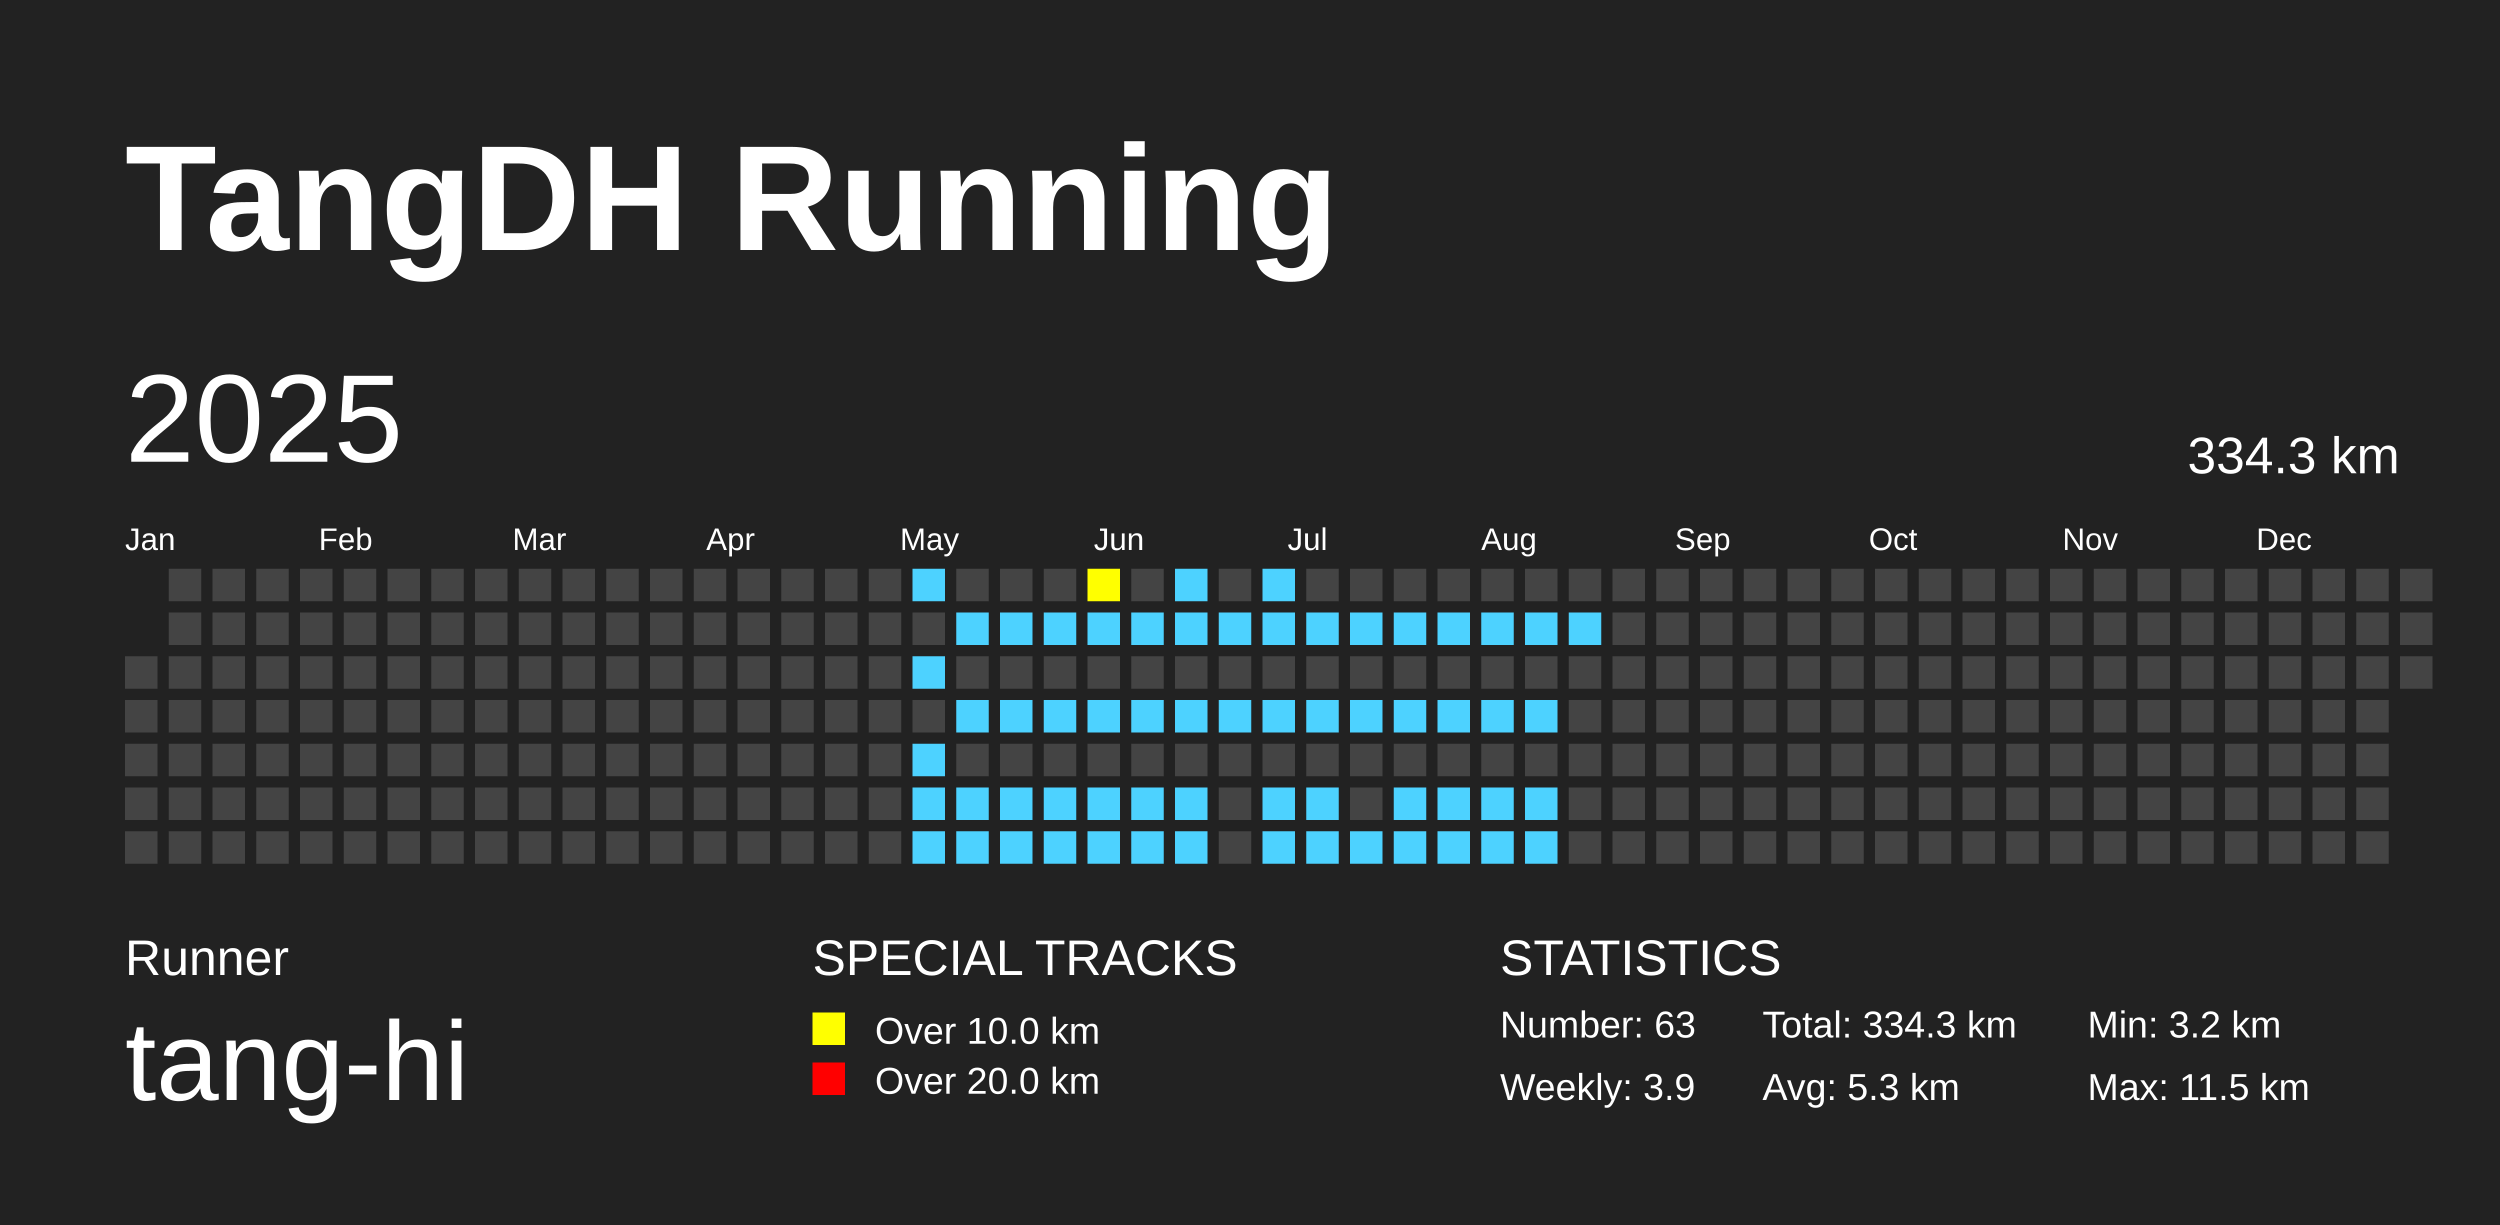
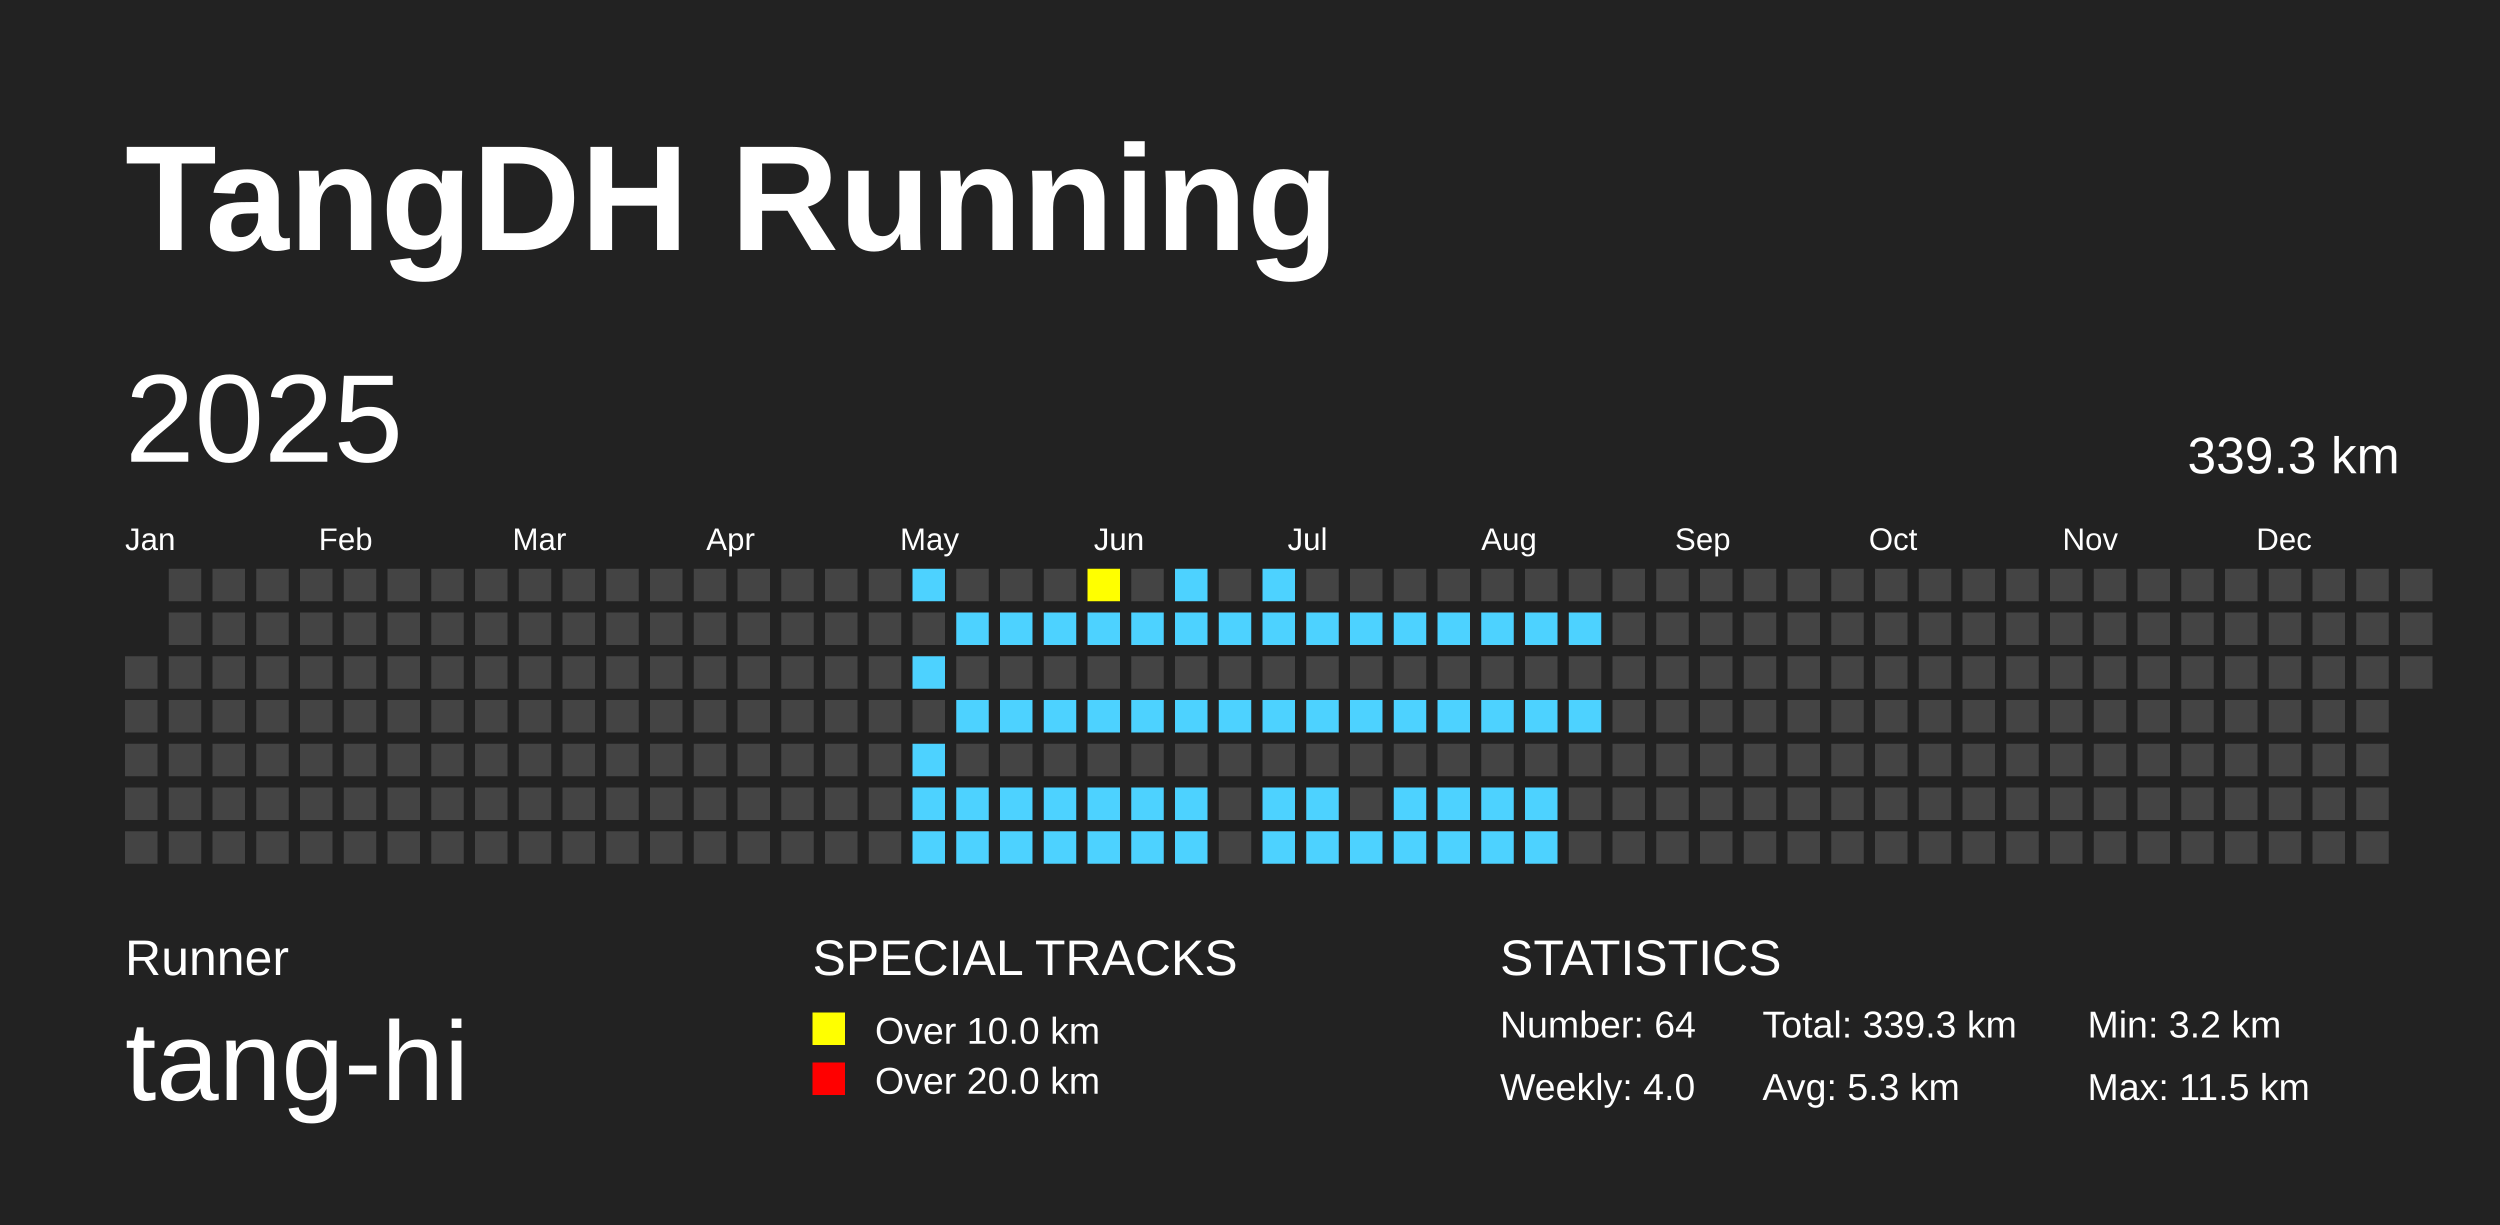
<svg xmlns="http://www.w3.org/2000/svg" baseProfile="full" height="98mm" version="1.1" viewBox="0,0,200,98" width="200mm">
  <defs />
  <rect fill="#222222" height="98" width="200" x="0" y="0" />
  <text fill="#FFFFFF" style="font-size:12px; font-family:Arial; font-weight:bold;" x="10" y="20">TangDH Running</text>
  <text fill="#FFFFFF" style="font-size:4px; font-family:Arial" x="10" y="78">Runner</text>
  <text fill="#FFFFFF" style="font-size:9px; font-family:Arial" x="10" y="88">tang-hi</text>
  <text fill="#FFFFFF" style="font-size:4px; font-family:Arial" x="65" y="78">SPECIAL TRACKS</text>
  <rect fill="yellow" height="2.6" width="2.6" x="65" y="81" />
  <text fill="#FFFFFF" style="font-size:3px; font-family:Arial" x="70" y="83.5">Over 10.0 km</text>
  <rect fill="red" height="2.6" width="2.6" x="65" y="85" />
  <text fill="#FFFFFF" style="font-size:3px; font-family:Arial" x="70" y="87.5">Over 20.0 km</text>
  <text fill="#FFFFFF" style="font-size:4px; font-family:Arial" x="120" y="78">STATISTICS</text>
-   <text fill="#FFFFFF" style="font-size:3px; font-family:Arial" x="120" y="83">Number: 63</text>
-   <text fill="#FFFFFF" style="font-size:3px; font-family:Arial" x="120" y="88">Weekly: 3.9</text>
-   <text fill="#FFFFFF" style="font-size:3px; font-family:Arial" x="141" y="83">Total: 334.3 km</text>
+   <text fill="#FFFFFF" style="font-size:3px; font-family:Arial" x="120" y="83">Number: 64</text>
+   <text fill="#FFFFFF" style="font-size:3px; font-family:Arial" x="120" y="88">Weekly: 4.0</text>
+   <text fill="#FFFFFF" style="font-size:3px; font-family:Arial" x="141" y="83">Total: 339.3 km</text>
  <text fill="#FFFFFF" style="font-size:3px; font-family:Arial" x="141" y="88">Avg: 5.3 km</text>
  <text fill="#FFFFFF" style="font-size:3px; font-family:Arial" x="167" y="83">Min: 3.2 km</text>
  <text fill="#FFFFFF" style="font-size:3px; font-family:Arial" x="167" y="88">Max: 11.5 km</text>
  <text dominant-baseline="hanging" fill="#FFFFFF" style="font-size:10.0px; font-family:Arial;" x="10" y="30">2025</text>
-   <text dominant-baseline="hanging" fill="#FFFFFF" style="font-size:4.125px; font-family:Arial;" x="175" y="35">334.3 km</text>
+   <text dominant-baseline="hanging" fill="#FFFFFF" style="font-size:4.125px; font-family:Arial;" x="175" y="35">339.3 km</text>
  <text fill="#FFFFFF" style="font-size:2.5px; font-family:Arial" x="10.0" y="44">Jan</text>
  <text fill="#FFFFFF" style="font-size:2.5px; font-family:Arial" x="25.5" y="44">Feb</text>
  <text fill="#FFFFFF" style="font-size:2.5px; font-family:Arial" x="41.0" y="44">Mar</text>
  <text fill="#FFFFFF" style="font-size:2.5px; font-family:Arial" x="56.5" y="44">Apr</text>
  <text fill="#FFFFFF" style="font-size:2.5px; font-family:Arial" x="72.0" y="44">May</text>
  <text fill="#FFFFFF" style="font-size:2.5px; font-family:Arial" x="87.5" y="44">Jun</text>
  <text fill="#FFFFFF" style="font-size:2.5px; font-family:Arial" x="103.0" y="44">Jul</text>
  <text fill="#FFFFFF" style="font-size:2.5px; font-family:Arial" x="118.5" y="44">Aug</text>
  <text fill="#FFFFFF" style="font-size:2.5px; font-family:Arial" x="134.0" y="44">Sep</text>
  <text fill="#FFFFFF" style="font-size:2.5px; font-family:Arial" x="149.5" y="44">Oct</text>
  <text fill="#FFFFFF" style="font-size:2.5px; font-family:Arial" x="165.0" y="44">Nov</text>
  <text fill="#FFFFFF" style="font-size:2.5px; font-family:Arial" x="180.5" y="44">Dec</text>
  <rect fill="#444444" height="2.6" width="2.6" x="10.0" y="52.5" />
  <rect fill="#444444" height="2.6" width="2.6" x="10.0" y="56.0" />
  <rect fill="#444444" height="2.6" width="2.6" x="10.0" y="59.5" />
  <rect fill="#444444" height="2.6" width="2.6" x="10.0" y="63.0" />
  <rect fill="#444444" height="2.6" width="2.6" x="10.0" y="66.5" />
  <rect fill="#444444" height="2.6" width="2.6" x="13.5" y="45.5" />
  <rect fill="#444444" height="2.6" width="2.6" x="13.5" y="49.0" />
  <rect fill="#444444" height="2.6" width="2.6" x="13.5" y="52.5" />
  <rect fill="#444444" height="2.6" width="2.6" x="13.5" y="56.0" />
  <rect fill="#444444" height="2.6" width="2.6" x="13.5" y="59.5" />
  <rect fill="#444444" height="2.6" width="2.6" x="13.5" y="63.0" />
  <rect fill="#444444" height="2.6" width="2.6" x="13.5" y="66.5" />
  <rect fill="#444444" height="2.6" width="2.6" x="17.0" y="45.5" />
  <rect fill="#444444" height="2.6" width="2.6" x="17.0" y="49.0" />
  <rect fill="#444444" height="2.6" width="2.6" x="17.0" y="52.5" />
  <rect fill="#444444" height="2.6" width="2.6" x="17.0" y="56.0" />
  <rect fill="#444444" height="2.6" width="2.6" x="17.0" y="59.5" />
  <rect fill="#444444" height="2.6" width="2.6" x="17.0" y="63.0" />
  <rect fill="#444444" height="2.6" width="2.6" x="17.0" y="66.5" />
  <rect fill="#444444" height="2.6" width="2.6" x="20.5" y="45.5" />
  <rect fill="#444444" height="2.6" width="2.6" x="20.5" y="49.0" />
  <rect fill="#444444" height="2.6" width="2.6" x="20.5" y="52.5" />
  <rect fill="#444444" height="2.6" width="2.6" x="20.5" y="56.0" />
  <rect fill="#444444" height="2.6" width="2.6" x="20.5" y="59.5" />
  <rect fill="#444444" height="2.6" width="2.6" x="20.5" y="63.0" />
  <rect fill="#444444" height="2.6" width="2.6" x="20.5" y="66.5" />
  <rect fill="#444444" height="2.6" width="2.6" x="24.0" y="45.5" />
  <rect fill="#444444" height="2.6" width="2.6" x="24.0" y="49.0" />
  <rect fill="#444444" height="2.6" width="2.6" x="24.0" y="52.5" />
  <rect fill="#444444" height="2.6" width="2.6" x="24.0" y="56.0" />
  <rect fill="#444444" height="2.6" width="2.6" x="24.0" y="59.5" />
  <rect fill="#444444" height="2.6" width="2.6" x="24.0" y="63.0" />
  <rect fill="#444444" height="2.6" width="2.6" x="24.0" y="66.5" />
  <rect fill="#444444" height="2.6" width="2.6" x="27.5" y="45.5" />
  <rect fill="#444444" height="2.6" width="2.6" x="27.5" y="49.0" />
  <rect fill="#444444" height="2.6" width="2.6" x="27.5" y="52.5" />
  <rect fill="#444444" height="2.6" width="2.6" x="27.5" y="56.0" />
  <rect fill="#444444" height="2.6" width="2.6" x="27.5" y="59.5" />
  <rect fill="#444444" height="2.6" width="2.6" x="27.5" y="63.0" />
  <rect fill="#444444" height="2.6" width="2.6" x="27.5" y="66.5" />
  <rect fill="#444444" height="2.6" width="2.6" x="31.0" y="45.5" />
  <rect fill="#444444" height="2.6" width="2.6" x="31.0" y="49.0" />
  <rect fill="#444444" height="2.6" width="2.6" x="31.0" y="52.5" />
  <rect fill="#444444" height="2.6" width="2.6" x="31.0" y="56.0" />
  <rect fill="#444444" height="2.6" width="2.6" x="31.0" y="59.5" />
  <rect fill="#444444" height="2.6" width="2.6" x="31.0" y="63.0" />
  <rect fill="#444444" height="2.6" width="2.6" x="31.0" y="66.5" />
  <rect fill="#444444" height="2.6" width="2.6" x="34.5" y="45.5" />
  <rect fill="#444444" height="2.6" width="2.6" x="34.5" y="49.0" />
  <rect fill="#444444" height="2.6" width="2.6" x="34.5" y="52.5" />
  <rect fill="#444444" height="2.6" width="2.6" x="34.5" y="56.0" />
  <rect fill="#444444" height="2.6" width="2.6" x="34.5" y="59.5" />
  <rect fill="#444444" height="2.6" width="2.6" x="34.5" y="63.0" />
  <rect fill="#444444" height="2.6" width="2.6" x="34.5" y="66.5" />
  <rect fill="#444444" height="2.6" width="2.6" x="38.0" y="45.5" />
  <rect fill="#444444" height="2.6" width="2.6" x="38.0" y="49.0" />
  <rect fill="#444444" height="2.6" width="2.6" x="38.0" y="52.5" />
  <rect fill="#444444" height="2.6" width="2.6" x="38.0" y="56.0" />
  <rect fill="#444444" height="2.6" width="2.6" x="38.0" y="59.5" />
  <rect fill="#444444" height="2.6" width="2.6" x="38.0" y="63.0" />
  <rect fill="#444444" height="2.6" width="2.6" x="38.0" y="66.5" />
  <rect fill="#444444" height="2.6" width="2.6" x="41.5" y="45.5" />
  <rect fill="#444444" height="2.6" width="2.6" x="41.5" y="49.0" />
  <rect fill="#444444" height="2.6" width="2.6" x="41.5" y="52.5" />
  <rect fill="#444444" height="2.6" width="2.6" x="41.5" y="56.0" />
  <rect fill="#444444" height="2.6" width="2.6" x="41.5" y="59.5" />
  <rect fill="#444444" height="2.6" width="2.6" x="41.5" y="63.0" />
  <rect fill="#444444" height="2.6" width="2.6" x="41.5" y="66.5" />
  <rect fill="#444444" height="2.6" width="2.6" x="45.0" y="45.5" />
  <rect fill="#444444" height="2.6" width="2.6" x="45.0" y="49.0" />
  <rect fill="#444444" height="2.6" width="2.6" x="45.0" y="52.5" />
  <rect fill="#444444" height="2.6" width="2.6" x="45.0" y="56.0" />
  <rect fill="#444444" height="2.6" width="2.6" x="45.0" y="59.5" />
  <rect fill="#444444" height="2.6" width="2.6" x="45.0" y="63.0" />
  <rect fill="#444444" height="2.6" width="2.6" x="45.0" y="66.5" />
  <rect fill="#444444" height="2.6" width="2.6" x="48.5" y="45.5" />
  <rect fill="#444444" height="2.6" width="2.6" x="48.5" y="49.0" />
  <rect fill="#444444" height="2.6" width="2.6" x="48.5" y="52.5" />
  <rect fill="#444444" height="2.6" width="2.6" x="48.5" y="56.0" />
  <rect fill="#444444" height="2.6" width="2.6" x="48.5" y="59.5" />
  <rect fill="#444444" height="2.6" width="2.6" x="48.5" y="63.0" />
  <rect fill="#444444" height="2.6" width="2.6" x="48.5" y="66.5" />
  <rect fill="#444444" height="2.6" width="2.6" x="52.0" y="45.5" />
  <rect fill="#444444" height="2.6" width="2.6" x="52.0" y="49.0" />
  <rect fill="#444444" height="2.6" width="2.6" x="52.0" y="52.5" />
  <rect fill="#444444" height="2.6" width="2.6" x="52.0" y="56.0" />
  <rect fill="#444444" height="2.6" width="2.6" x="52.0" y="59.5" />
  <rect fill="#444444" height="2.6" width="2.6" x="52.0" y="63.0" />
  <rect fill="#444444" height="2.6" width="2.6" x="52.0" y="66.5" />
  <rect fill="#444444" height="2.6" width="2.6" x="55.5" y="45.5" />
  <rect fill="#444444" height="2.6" width="2.6" x="55.5" y="49.0" />
  <rect fill="#444444" height="2.6" width="2.6" x="55.5" y="52.5" />
  <rect fill="#444444" height="2.6" width="2.6" x="55.5" y="56.0" />
  <rect fill="#444444" height="2.6" width="2.6" x="55.5" y="59.5" />
  <rect fill="#444444" height="2.6" width="2.6" x="55.5" y="63.0" />
  <rect fill="#444444" height="2.6" width="2.6" x="55.5" y="66.5" />
  <rect fill="#444444" height="2.6" width="2.6" x="59.0" y="45.5" />
  <rect fill="#444444" height="2.6" width="2.6" x="59.0" y="49.0" />
  <rect fill="#444444" height="2.6" width="2.6" x="59.0" y="52.5" />
  <rect fill="#444444" height="2.6" width="2.6" x="59.0" y="56.0" />
  <rect fill="#444444" height="2.6" width="2.6" x="59.0" y="59.5" />
  <rect fill="#444444" height="2.6" width="2.6" x="59.0" y="63.0" />
  <rect fill="#444444" height="2.6" width="2.6" x="59.0" y="66.5" />
  <rect fill="#444444" height="2.6" width="2.6" x="62.5" y="45.5" />
  <rect fill="#444444" height="2.6" width="2.6" x="62.5" y="49.0" />
  <rect fill="#444444" height="2.6" width="2.6" x="62.5" y="52.5" />
  <rect fill="#444444" height="2.6" width="2.6" x="62.5" y="56.0" />
  <rect fill="#444444" height="2.6" width="2.6" x="62.5" y="59.5" />
  <rect fill="#444444" height="2.6" width="2.6" x="62.5" y="63.0" />
  <rect fill="#444444" height="2.6" width="2.6" x="62.5" y="66.5" />
  <rect fill="#444444" height="2.6" width="2.6" x="66.0" y="45.5" />
  <rect fill="#444444" height="2.6" width="2.6" x="66.0" y="49.0" />
  <rect fill="#444444" height="2.6" width="2.6" x="66.0" y="52.5" />
  <rect fill="#444444" height="2.6" width="2.6" x="66.0" y="56.0" />
  <rect fill="#444444" height="2.6" width="2.6" x="66.0" y="59.5" />
  <rect fill="#444444" height="2.6" width="2.6" x="66.0" y="63.0" />
  <rect fill="#444444" height="2.6" width="2.6" x="66.0" y="66.5" />
  <rect fill="#444444" height="2.6" width="2.6" x="69.5" y="45.5" />
  <rect fill="#444444" height="2.6" width="2.6" x="69.5" y="49.0" />
  <rect fill="#444444" height="2.6" width="2.6" x="69.5" y="52.5" />
  <rect fill="#444444" height="2.6" width="2.6" x="69.5" y="56.0" />
  <rect fill="#444444" height="2.6" width="2.6" x="69.5" y="59.5" />
  <rect fill="#444444" height="2.6" width="2.6" x="69.5" y="63.0" />
  <rect fill="#444444" height="2.6" width="2.6" x="69.5" y="66.5" />
  <rect fill="#4DD2FF" height="2.6" width="2.6" x="73.0" y="45.5" />
  <rect fill="#444444" height="2.6" width="2.6" x="73.0" y="49.0" />
  <rect fill="#4DD2FF" height="2.6" width="2.6" x="73.0" y="52.5" />
  <rect fill="#444444" height="2.6" width="2.6" x="73.0" y="56.0" />
  <rect fill="#4DD2FF" height="2.6" width="2.6" x="73.0" y="59.5" />
  <rect fill="#4DD2FF" height="2.6" width="2.6" x="73.0" y="63.0" />
  <rect fill="#4DD2FF" height="2.6" width="2.6" x="73.0" y="66.5" />
  <rect fill="#444444" height="2.6" width="2.6" x="76.5" y="45.5" />
  <rect fill="#4DD2FF" height="2.6" width="2.6" x="76.5" y="49.0" />
  <rect fill="#444444" height="2.6" width="2.6" x="76.5" y="52.5" />
  <rect fill="#4DD2FF" height="2.6" width="2.6" x="76.5" y="56.0" />
  <rect fill="#444444" height="2.6" width="2.6" x="76.5" y="59.5" />
  <rect fill="#4DD2FF" height="2.6" width="2.6" x="76.5" y="63.0" />
  <rect fill="#4DD2FF" height="2.6" width="2.6" x="76.5" y="66.5" />
  <rect fill="#444444" height="2.6" width="2.6" x="80.0" y="45.5" />
  <rect fill="#4DD2FF" height="2.6" width="2.6" x="80.0" y="49.0" />
  <rect fill="#444444" height="2.6" width="2.6" x="80.0" y="52.5" />
  <rect fill="#4DD2FF" height="2.6" width="2.6" x="80.0" y="56.0" />
  <rect fill="#444444" height="2.6" width="2.6" x="80.0" y="59.5" />
  <rect fill="#4DD2FF" height="2.6" width="2.6" x="80.0" y="63.0" />
  <rect fill="#4DD2FF" height="2.6" width="2.6" x="80.0" y="66.5" />
  <rect fill="#444444" height="2.6" width="2.6" x="83.5" y="45.5" />
  <rect fill="#4DD2FF" height="2.6" width="2.6" x="83.5" y="49.0" />
  <rect fill="#444444" height="2.6" width="2.6" x="83.5" y="52.5" />
  <rect fill="#4DD2FF" height="2.6" width="2.6" x="83.5" y="56.0" />
  <rect fill="#444444" height="2.6" width="2.6" x="83.5" y="59.5" />
  <rect fill="#4DD2FF" height="2.6" width="2.6" x="83.5" y="63.0" />
  <rect fill="#4DD2FF" height="2.6" width="2.6" x="83.5" y="66.5" />
  <rect fill="yellow" height="2.6" width="2.6" x="87.0" y="45.5" />
  <rect fill="#4DD2FF" height="2.6" width="2.6" x="87.0" y="49.0" />
  <rect fill="#444444" height="2.6" width="2.6" x="87.0" y="52.5" />
  <rect fill="#4DD2FF" height="2.6" width="2.6" x="87.0" y="56.0" />
  <rect fill="#444444" height="2.6" width="2.6" x="87.0" y="59.5" />
  <rect fill="#4DD2FF" height="2.6" width="2.6" x="87.0" y="63.0" />
  <rect fill="#4DD2FF" height="2.6" width="2.6" x="87.0" y="66.5" />
  <rect fill="#444444" height="2.6" width="2.6" x="90.5" y="45.5" />
  <rect fill="#4DD2FF" height="2.6" width="2.6" x="90.5" y="49.0" />
  <rect fill="#444444" height="2.6" width="2.6" x="90.5" y="52.5" />
  <rect fill="#4DD2FF" height="2.6" width="2.6" x="90.5" y="56.0" />
  <rect fill="#444444" height="2.6" width="2.6" x="90.5" y="59.5" />
  <rect fill="#4DD2FF" height="2.6" width="2.6" x="90.5" y="63.0" />
  <rect fill="#4DD2FF" height="2.6" width="2.6" x="90.5" y="66.5" />
  <rect fill="#4DD2FF" height="2.6" width="2.6" x="94.0" y="45.5" />
  <rect fill="#4DD2FF" height="2.6" width="2.6" x="94.0" y="49.0" />
  <rect fill="#444444" height="2.6" width="2.6" x="94.0" y="52.5" />
  <rect fill="#4DD2FF" height="2.6" width="2.6" x="94.0" y="56.0" />
  <rect fill="#444444" height="2.6" width="2.6" x="94.0" y="59.5" />
  <rect fill="#4DD2FF" height="2.6" width="2.6" x="94.0" y="63.0" />
  <rect fill="#4DD2FF" height="2.6" width="2.6" x="94.0" y="66.5" />
  <rect fill="#444444" height="2.6" width="2.6" x="97.5" y="45.5" />
  <rect fill="#4DD2FF" height="2.6" width="2.6" x="97.5" y="49.0" />
  <rect fill="#444444" height="2.6" width="2.6" x="97.5" y="52.5" />
  <rect fill="#4DD2FF" height="2.6" width="2.6" x="97.5" y="56.0" />
  <rect fill="#444444" height="2.6" width="2.6" x="97.5" y="59.5" />
  <rect fill="#444444" height="2.6" width="2.6" x="97.5" y="63.0" />
  <rect fill="#444444" height="2.6" width="2.6" x="97.5" y="66.5" />
  <rect fill="#4DD2FF" height="2.6" width="2.6" x="101.0" y="45.5" />
  <rect fill="#4DD2FF" height="2.6" width="2.6" x="101.0" y="49.0" />
  <rect fill="#444444" height="2.6" width="2.6" x="101.0" y="52.5" />
  <rect fill="#4DD2FF" height="2.6" width="2.6" x="101.0" y="56.0" />
  <rect fill="#444444" height="2.6" width="2.6" x="101.0" y="59.5" />
  <rect fill="#4DD2FF" height="2.6" width="2.6" x="101.0" y="63.0" />
  <rect fill="#4DD2FF" height="2.6" width="2.6" x="101.0" y="66.5" />
  <rect fill="#444444" height="2.6" width="2.6" x="104.5" y="45.5" />
  <rect fill="#4DD2FF" height="2.6" width="2.6" x="104.5" y="49.0" />
  <rect fill="#444444" height="2.6" width="2.6" x="104.5" y="52.5" />
  <rect fill="#4DD2FF" height="2.6" width="2.6" x="104.5" y="56.0" />
  <rect fill="#444444" height="2.6" width="2.6" x="104.5" y="59.5" />
  <rect fill="#4DD2FF" height="2.6" width="2.6" x="104.5" y="63.0" />
  <rect fill="#4DD2FF" height="2.6" width="2.6" x="104.5" y="66.5" />
  <rect fill="#444444" height="2.6" width="2.6" x="108.0" y="45.5" />
  <rect fill="#4DD2FF" height="2.6" width="2.6" x="108.0" y="49.0" />
  <rect fill="#444444" height="2.6" width="2.6" x="108.0" y="52.5" />
  <rect fill="#4DD2FF" height="2.6" width="2.6" x="108.0" y="56.0" />
  <rect fill="#444444" height="2.6" width="2.6" x="108.0" y="59.5" />
  <rect fill="#444444" height="2.6" width="2.6" x="108.0" y="63.0" />
  <rect fill="#4DD2FF" height="2.6" width="2.6" x="108.0" y="66.5" />
  <rect fill="#444444" height="2.6" width="2.6" x="111.5" y="45.5" />
  <rect fill="#4DD2FF" height="2.6" width="2.6" x="111.5" y="49.0" />
  <rect fill="#444444" height="2.6" width="2.6" x="111.5" y="52.5" />
  <rect fill="#4DD2FF" height="2.6" width="2.6" x="111.5" y="56.0" />
  <rect fill="#444444" height="2.6" width="2.6" x="111.5" y="59.5" />
  <rect fill="#4DD2FF" height="2.6" width="2.6" x="111.5" y="63.0" />
  <rect fill="#4DD2FF" height="2.6" width="2.6" x="111.5" y="66.5" />
  <rect fill="#444444" height="2.6" width="2.6" x="115.0" y="45.5" />
  <rect fill="#4DD2FF" height="2.6" width="2.6" x="115.0" y="49.0" />
  <rect fill="#444444" height="2.6" width="2.6" x="115.0" y="52.5" />
  <rect fill="#4DD2FF" height="2.6" width="2.6" x="115.0" y="56.0" />
  <rect fill="#444444" height="2.6" width="2.6" x="115.0" y="59.5" />
  <rect fill="#4DD2FF" height="2.6" width="2.6" x="115.0" y="63.0" />
  <rect fill="#4DD2FF" height="2.6" width="2.6" x="115.0" y="66.5" />
  <rect fill="#444444" height="2.6" width="2.6" x="118.5" y="45.5" />
  <rect fill="#4DD2FF" height="2.6" width="2.6" x="118.5" y="49.0" />
  <rect fill="#444444" height="2.6" width="2.6" x="118.5" y="52.5" />
  <rect fill="#4DD2FF" height="2.6" width="2.6" x="118.5" y="56.0" />
  <rect fill="#444444" height="2.6" width="2.6" x="118.5" y="59.5" />
  <rect fill="#4DD2FF" height="2.6" width="2.6" x="118.5" y="63.0" />
  <rect fill="#4DD2FF" height="2.6" width="2.6" x="118.5" y="66.5" />
  <rect fill="#444444" height="2.6" width="2.6" x="122.0" y="45.5" />
  <rect fill="#4DD2FF" height="2.6" width="2.6" x="122.0" y="49.0" />
  <rect fill="#444444" height="2.6" width="2.6" x="122.0" y="52.5" />
  <rect fill="#4DD2FF" height="2.6" width="2.6" x="122.0" y="56.0" />
  <rect fill="#444444" height="2.6" width="2.6" x="122.0" y="59.5" />
  <rect fill="#4DD2FF" height="2.6" width="2.6" x="122.0" y="63.0" />
  <rect fill="#4DD2FF" height="2.6" width="2.6" x="122.0" y="66.5" />
  <rect fill="#444444" height="2.6" width="2.6" x="125.5" y="45.5" />
  <rect fill="#4DD2FF" height="2.6" width="2.6" x="125.5" y="49.0" />
  <rect fill="#444444" height="2.6" width="2.6" x="125.5" y="52.5" />
-   <rect fill="#444444" height="2.6" width="2.6" x="125.5" y="56.0" />
+   <rect fill="#4DD2FF" height="2.6" width="2.6" x="125.5" y="56.0" />
  <rect fill="#444444" height="2.6" width="2.6" x="125.5" y="59.5" />
  <rect fill="#444444" height="2.6" width="2.6" x="125.5" y="63.0" />
  <rect fill="#444444" height="2.6" width="2.6" x="125.5" y="66.5" />
  <rect fill="#444444" height="2.6" width="2.6" x="129.0" y="45.5" />
  <rect fill="#444444" height="2.6" width="2.6" x="129.0" y="49.0" />
  <rect fill="#444444" height="2.6" width="2.6" x="129.0" y="52.5" />
  <rect fill="#444444" height="2.6" width="2.6" x="129.0" y="56.0" />
  <rect fill="#444444" height="2.6" width="2.6" x="129.0" y="59.5" />
  <rect fill="#444444" height="2.6" width="2.6" x="129.0" y="63.0" />
  <rect fill="#444444" height="2.6" width="2.6" x="129.0" y="66.5" />
  <rect fill="#444444" height="2.6" width="2.6" x="132.5" y="45.5" />
  <rect fill="#444444" height="2.6" width="2.6" x="132.5" y="49.0" />
  <rect fill="#444444" height="2.6" width="2.6" x="132.5" y="52.5" />
  <rect fill="#444444" height="2.6" width="2.6" x="132.5" y="56.0" />
  <rect fill="#444444" height="2.6" width="2.6" x="132.5" y="59.5" />
  <rect fill="#444444" height="2.6" width="2.6" x="132.5" y="63.0" />
  <rect fill="#444444" height="2.6" width="2.6" x="132.5" y="66.5" />
  <rect fill="#444444" height="2.6" width="2.6" x="136.0" y="45.5" />
  <rect fill="#444444" height="2.6" width="2.6" x="136.0" y="49.0" />
  <rect fill="#444444" height="2.6" width="2.6" x="136.0" y="52.5" />
  <rect fill="#444444" height="2.6" width="2.6" x="136.0" y="56.0" />
  <rect fill="#444444" height="2.6" width="2.6" x="136.0" y="59.5" />
  <rect fill="#444444" height="2.6" width="2.6" x="136.0" y="63.0" />
  <rect fill="#444444" height="2.6" width="2.6" x="136.0" y="66.5" />
  <rect fill="#444444" height="2.6" width="2.6" x="139.5" y="45.5" />
  <rect fill="#444444" height="2.6" width="2.6" x="139.5" y="49.0" />
  <rect fill="#444444" height="2.6" width="2.6" x="139.5" y="52.5" />
  <rect fill="#444444" height="2.6" width="2.6" x="139.5" y="56.0" />
  <rect fill="#444444" height="2.6" width="2.6" x="139.5" y="59.5" />
  <rect fill="#444444" height="2.6" width="2.6" x="139.5" y="63.0" />
  <rect fill="#444444" height="2.6" width="2.6" x="139.5" y="66.5" />
  <rect fill="#444444" height="2.6" width="2.6" x="143.0" y="45.5" />
  <rect fill="#444444" height="2.6" width="2.6" x="143.0" y="49.0" />
  <rect fill="#444444" height="2.6" width="2.6" x="143.0" y="52.5" />
  <rect fill="#444444" height="2.6" width="2.6" x="143.0" y="56.0" />
  <rect fill="#444444" height="2.6" width="2.6" x="143.0" y="59.5" />
  <rect fill="#444444" height="2.6" width="2.6" x="143.0" y="63.0" />
  <rect fill="#444444" height="2.6" width="2.6" x="143.0" y="66.5" />
  <rect fill="#444444" height="2.6" width="2.6" x="146.5" y="45.5" />
  <rect fill="#444444" height="2.6" width="2.6" x="146.5" y="49.0" />
  <rect fill="#444444" height="2.6" width="2.6" x="146.5" y="52.5" />
  <rect fill="#444444" height="2.6" width="2.6" x="146.5" y="56.0" />
  <rect fill="#444444" height="2.6" width="2.6" x="146.5" y="59.5" />
  <rect fill="#444444" height="2.6" width="2.6" x="146.5" y="63.0" />
  <rect fill="#444444" height="2.6" width="2.6" x="146.5" y="66.5" />
  <rect fill="#444444" height="2.6" width="2.6" x="150.0" y="45.5" />
  <rect fill="#444444" height="2.6" width="2.6" x="150.0" y="49.0" />
  <rect fill="#444444" height="2.6" width="2.6" x="150.0" y="52.5" />
  <rect fill="#444444" height="2.6" width="2.6" x="150.0" y="56.0" />
  <rect fill="#444444" height="2.6" width="2.6" x="150.0" y="59.5" />
  <rect fill="#444444" height="2.6" width="2.6" x="150.0" y="63.0" />
  <rect fill="#444444" height="2.6" width="2.6" x="150.0" y="66.5" />
  <rect fill="#444444" height="2.6" width="2.6" x="153.5" y="45.5" />
  <rect fill="#444444" height="2.6" width="2.6" x="153.5" y="49.0" />
  <rect fill="#444444" height="2.6" width="2.6" x="153.5" y="52.5" />
  <rect fill="#444444" height="2.6" width="2.6" x="153.5" y="56.0" />
  <rect fill="#444444" height="2.6" width="2.6" x="153.5" y="59.5" />
  <rect fill="#444444" height="2.6" width="2.6" x="153.5" y="63.0" />
  <rect fill="#444444" height="2.6" width="2.6" x="153.5" y="66.5" />
  <rect fill="#444444" height="2.6" width="2.6" x="157.0" y="45.5" />
  <rect fill="#444444" height="2.6" width="2.6" x="157.0" y="49.0" />
  <rect fill="#444444" height="2.6" width="2.6" x="157.0" y="52.5" />
  <rect fill="#444444" height="2.6" width="2.6" x="157.0" y="56.0" />
  <rect fill="#444444" height="2.6" width="2.6" x="157.0" y="59.5" />
  <rect fill="#444444" height="2.6" width="2.6" x="157.0" y="63.0" />
  <rect fill="#444444" height="2.6" width="2.6" x="157.0" y="66.5" />
  <rect fill="#444444" height="2.6" width="2.6" x="160.5" y="45.5" />
  <rect fill="#444444" height="2.6" width="2.6" x="160.5" y="49.0" />
  <rect fill="#444444" height="2.6" width="2.6" x="160.5" y="52.5" />
  <rect fill="#444444" height="2.6" width="2.6" x="160.5" y="56.0" />
  <rect fill="#444444" height="2.6" width="2.6" x="160.5" y="59.5" />
  <rect fill="#444444" height="2.6" width="2.6" x="160.5" y="63.0" />
  <rect fill="#444444" height="2.6" width="2.6" x="160.5" y="66.5" />
  <rect fill="#444444" height="2.6" width="2.6" x="164.0" y="45.5" />
  <rect fill="#444444" height="2.6" width="2.6" x="164.0" y="49.0" />
  <rect fill="#444444" height="2.6" width="2.6" x="164.0" y="52.5" />
  <rect fill="#444444" height="2.6" width="2.6" x="164.0" y="56.0" />
  <rect fill="#444444" height="2.6" width="2.6" x="164.0" y="59.5" />
  <rect fill="#444444" height="2.6" width="2.6" x="164.0" y="63.0" />
  <rect fill="#444444" height="2.6" width="2.6" x="164.0" y="66.5" />
  <rect fill="#444444" height="2.6" width="2.6" x="167.5" y="45.5" />
  <rect fill="#444444" height="2.6" width="2.6" x="167.5" y="49.0" />
  <rect fill="#444444" height="2.6" width="2.6" x="167.5" y="52.5" />
  <rect fill="#444444" height="2.6" width="2.6" x="167.5" y="56.0" />
  <rect fill="#444444" height="2.6" width="2.6" x="167.5" y="59.5" />
  <rect fill="#444444" height="2.6" width="2.6" x="167.5" y="63.0" />
  <rect fill="#444444" height="2.6" width="2.6" x="167.5" y="66.5" />
  <rect fill="#444444" height="2.6" width="2.6" x="171.0" y="45.5" />
  <rect fill="#444444" height="2.6" width="2.6" x="171.0" y="49.0" />
  <rect fill="#444444" height="2.6" width="2.6" x="171.0" y="52.5" />
  <rect fill="#444444" height="2.6" width="2.6" x="171.0" y="56.0" />
  <rect fill="#444444" height="2.6" width="2.6" x="171.0" y="59.5" />
  <rect fill="#444444" height="2.6" width="2.6" x="171.0" y="63.0" />
  <rect fill="#444444" height="2.6" width="2.6" x="171.0" y="66.5" />
  <rect fill="#444444" height="2.6" width="2.6" x="174.5" y="45.5" />
  <rect fill="#444444" height="2.6" width="2.6" x="174.5" y="49.0" />
  <rect fill="#444444" height="2.6" width="2.6" x="174.5" y="52.5" />
  <rect fill="#444444" height="2.6" width="2.6" x="174.5" y="56.0" />
  <rect fill="#444444" height="2.6" width="2.6" x="174.5" y="59.5" />
  <rect fill="#444444" height="2.6" width="2.6" x="174.5" y="63.0" />
  <rect fill="#444444" height="2.6" width="2.6" x="174.5" y="66.5" />
  <rect fill="#444444" height="2.6" width="2.6" x="178.0" y="45.5" />
  <rect fill="#444444" height="2.6" width="2.6" x="178.0" y="49.0" />
  <rect fill="#444444" height="2.6" width="2.6" x="178.0" y="52.5" />
  <rect fill="#444444" height="2.6" width="2.6" x="178.0" y="56.0" />
  <rect fill="#444444" height="2.6" width="2.6" x="178.0" y="59.5" />
  <rect fill="#444444" height="2.6" width="2.6" x="178.0" y="63.0" />
  <rect fill="#444444" height="2.6" width="2.6" x="178.0" y="66.5" />
  <rect fill="#444444" height="2.6" width="2.6" x="181.5" y="45.5" />
  <rect fill="#444444" height="2.6" width="2.6" x="181.5" y="49.0" />
  <rect fill="#444444" height="2.6" width="2.6" x="181.5" y="52.5" />
  <rect fill="#444444" height="2.6" width="2.6" x="181.5" y="56.0" />
  <rect fill="#444444" height="2.6" width="2.6" x="181.5" y="59.5" />
  <rect fill="#444444" height="2.6" width="2.6" x="181.5" y="63.0" />
  <rect fill="#444444" height="2.6" width="2.6" x="181.5" y="66.5" />
  <rect fill="#444444" height="2.6" width="2.6" x="185.0" y="45.5" />
  <rect fill="#444444" height="2.6" width="2.6" x="185.0" y="49.0" />
  <rect fill="#444444" height="2.6" width="2.6" x="185.0" y="52.5" />
  <rect fill="#444444" height="2.6" width="2.6" x="185.0" y="56.0" />
  <rect fill="#444444" height="2.6" width="2.6" x="185.0" y="59.5" />
  <rect fill="#444444" height="2.6" width="2.6" x="185.0" y="63.0" />
  <rect fill="#444444" height="2.6" width="2.6" x="185.0" y="66.5" />
  <rect fill="#444444" height="2.6" width="2.6" x="188.5" y="45.5" />
  <rect fill="#444444" height="2.6" width="2.6" x="188.5" y="49.0" />
  <rect fill="#444444" height="2.6" width="2.6" x="188.5" y="52.5" />
  <rect fill="#444444" height="2.6" width="2.6" x="188.5" y="56.0" />
  <rect fill="#444444" height="2.6" width="2.6" x="188.5" y="59.5" />
  <rect fill="#444444" height="2.6" width="2.6" x="188.5" y="63.0" />
  <rect fill="#444444" height="2.6" width="2.6" x="188.5" y="66.5" />
  <rect fill="#444444" height="2.6" width="2.6" x="192.0" y="45.5" />
  <rect fill="#444444" height="2.6" width="2.6" x="192.0" y="49.0" />
  <rect fill="#444444" height="2.6" width="2.6" x="192.0" y="52.5" />
</svg>
